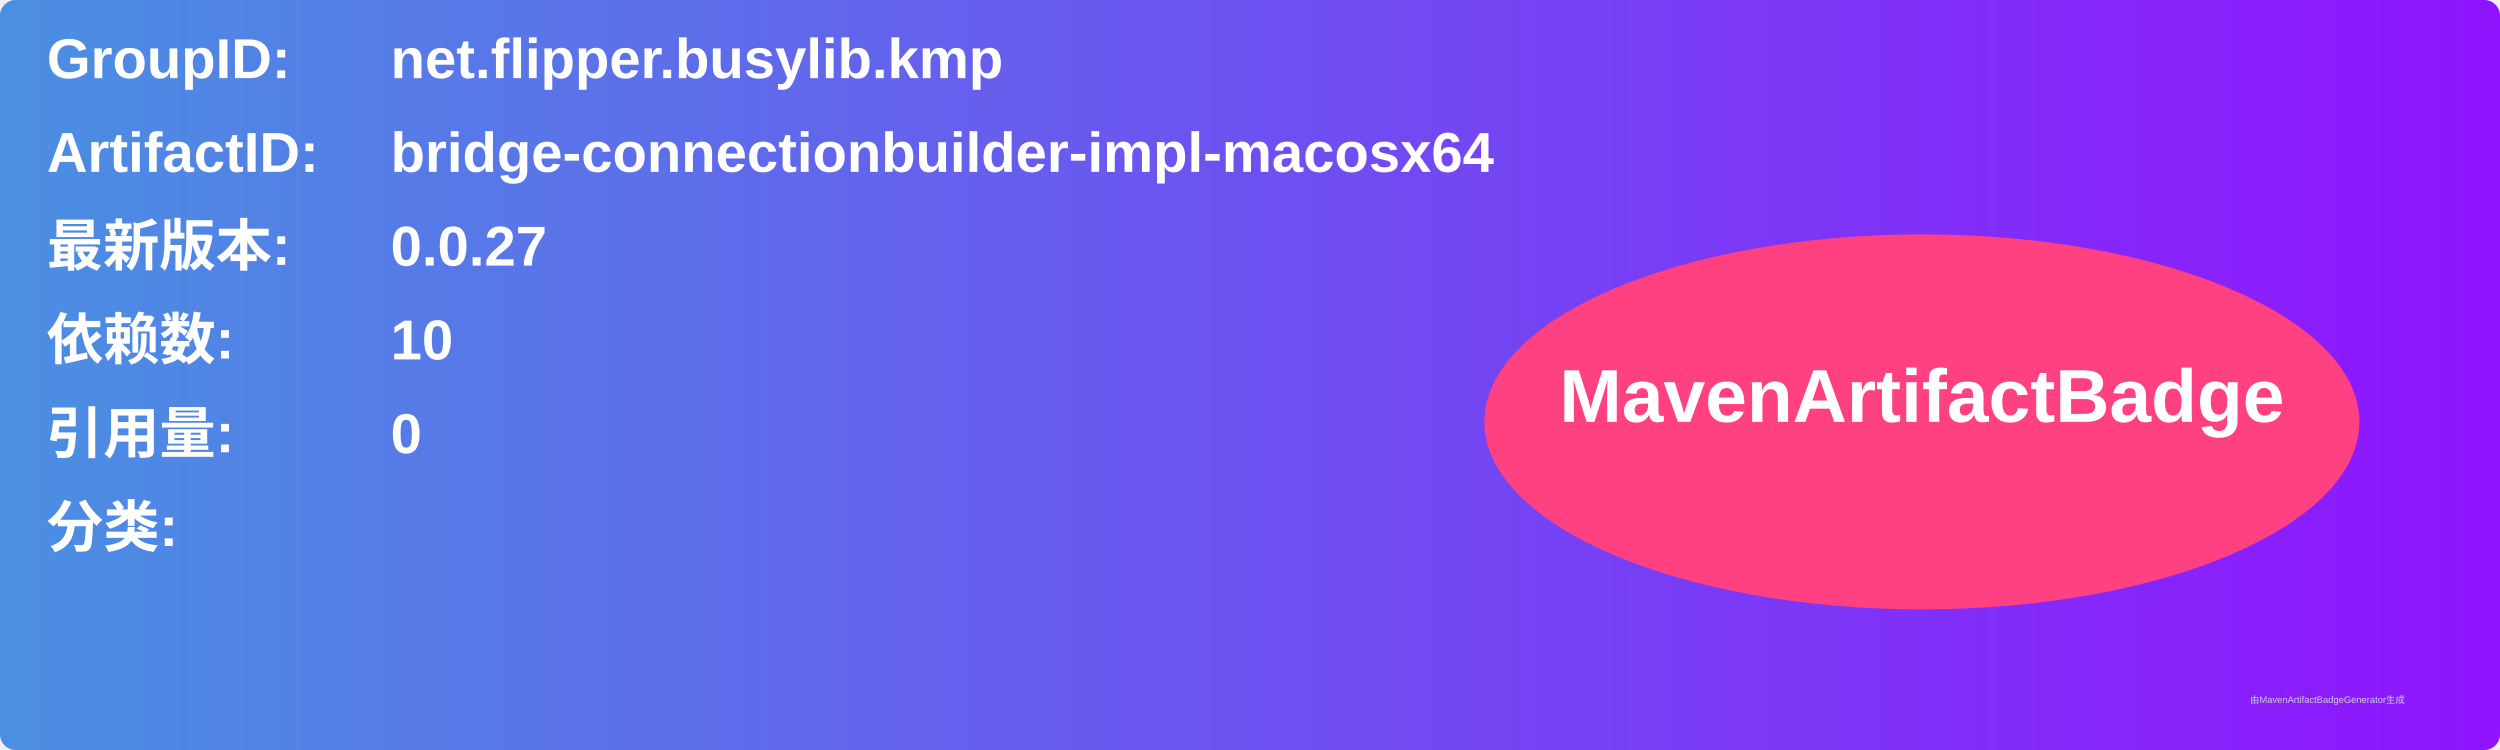
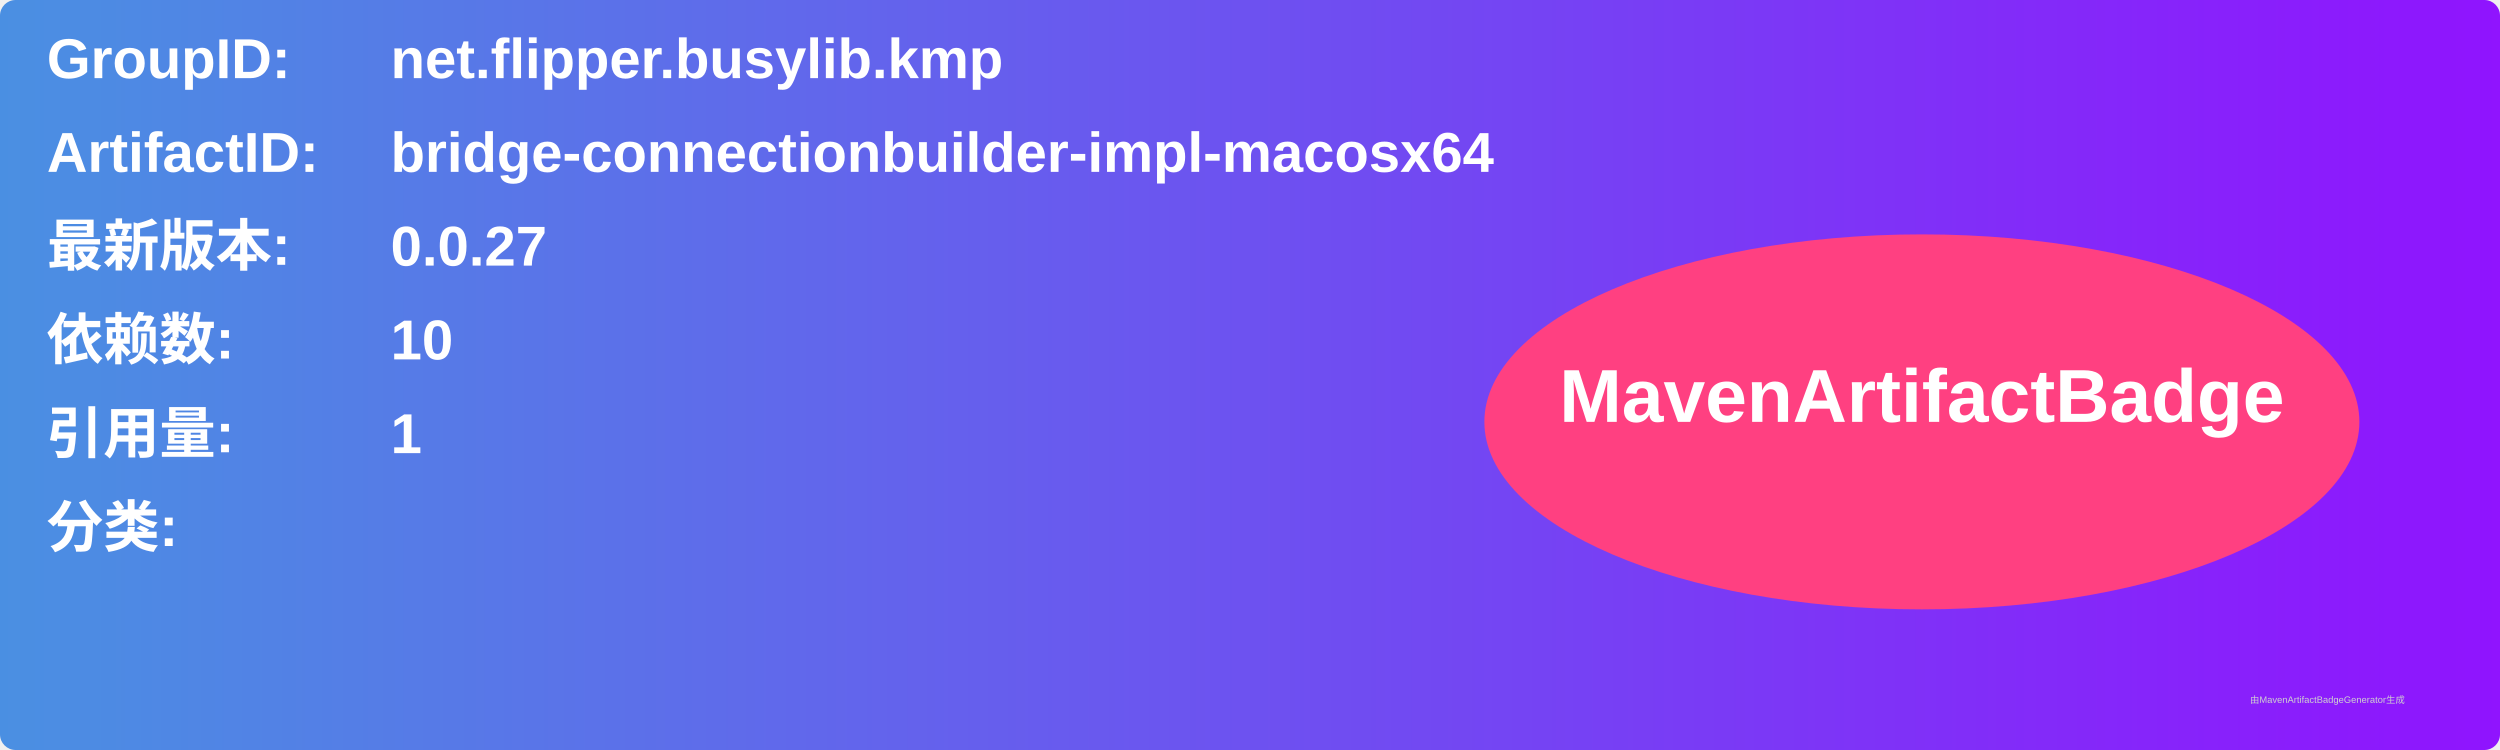
<svg xmlns="http://www.w3.org/2000/svg" width="800" height="240" viewBox="0 0 800 240">
  <linearGradient id="grad" x1="0%" y1="0%" x2="100%" y2="0%">
    <stop offset="0%" stop-color="#4a90e2" />
    <stop offset="100%" stop-color="#9013fe" />
  </linearGradient>
  <rect width="100%" height="100%" rx="5" ry="5" fill="url(#grad)" />
  <g transform="translate(15, 15)">
    <text x="0" y="10" font-family="Arial" font-size="18" fill="white" font-weight="bold" width="260">GroupID:</text>
    <text x="110" y="10" font-family="Arial" font-size="18" fill="white" font-weight="bold" width="460">net.flipper.busylib.kmp</text>
    <text x="0" y="40" font-family="Arial" font-size="18" fill="white" font-weight="bold" width="260">ArtifactID:</text>
    <text x="110" y="40" font-family="Arial" font-size="18" fill="white" font-weight="bold" width="460">bridge-connectionbuilder-impl-macosx64</text>
    <text x="0" y="70" font-family="Arial" font-size="18" fill="white" font-weight="bold">最新版本:</text>
    <text x="110" y="70" font-family="Arial" font-size="18" fill="white" font-weight="bold">
      <tspan font-weight="bold">0.0.27</tspan>
    </text>
    <text x="0" y="100" font-family="Arial" font-size="18" fill="white" font-weight="bold">依赖数: </text>
    <text x="110" y="100" font-family="Arial" font-size="18" fill="white">
      <tspan font-weight="bold">10</tspan>
    </text>
    <text x="0" y="130" font-family="Arial" font-size="18" fill="white" font-weight="bold">引用量: </text>
    <text x="110" y="130" font-family="Arial" font-size="18" fill="white">
-       <tspan font-weight="bold">0</tspan>
+       <tspan font-weight="bold">1</tspan>
    </text>
    <text x="0" y="160" font-family="Arial" font-size="18" fill="white" font-weight="bold">分类:</text>
    <text x="10" y="190" font-family="Arial" font-size="10" fill="white">
      <tspan font-weight="bold" />
    </text>
    <ellipse cx="600" cy="120" rx="140" ry="60" fill="#ff4081" />
    <text x="600" y="120" text-anchor="middle" font-family="Arial" font-size="24" fill="white" font-weight="bold">MavenArtifactBadge</text>
  </g>
  <text x="720" y="225" font-family="Arial" font-size="3" fill="#d0d0d0">由MavenArtifactBadgeGenerator生成</text>
</svg>
